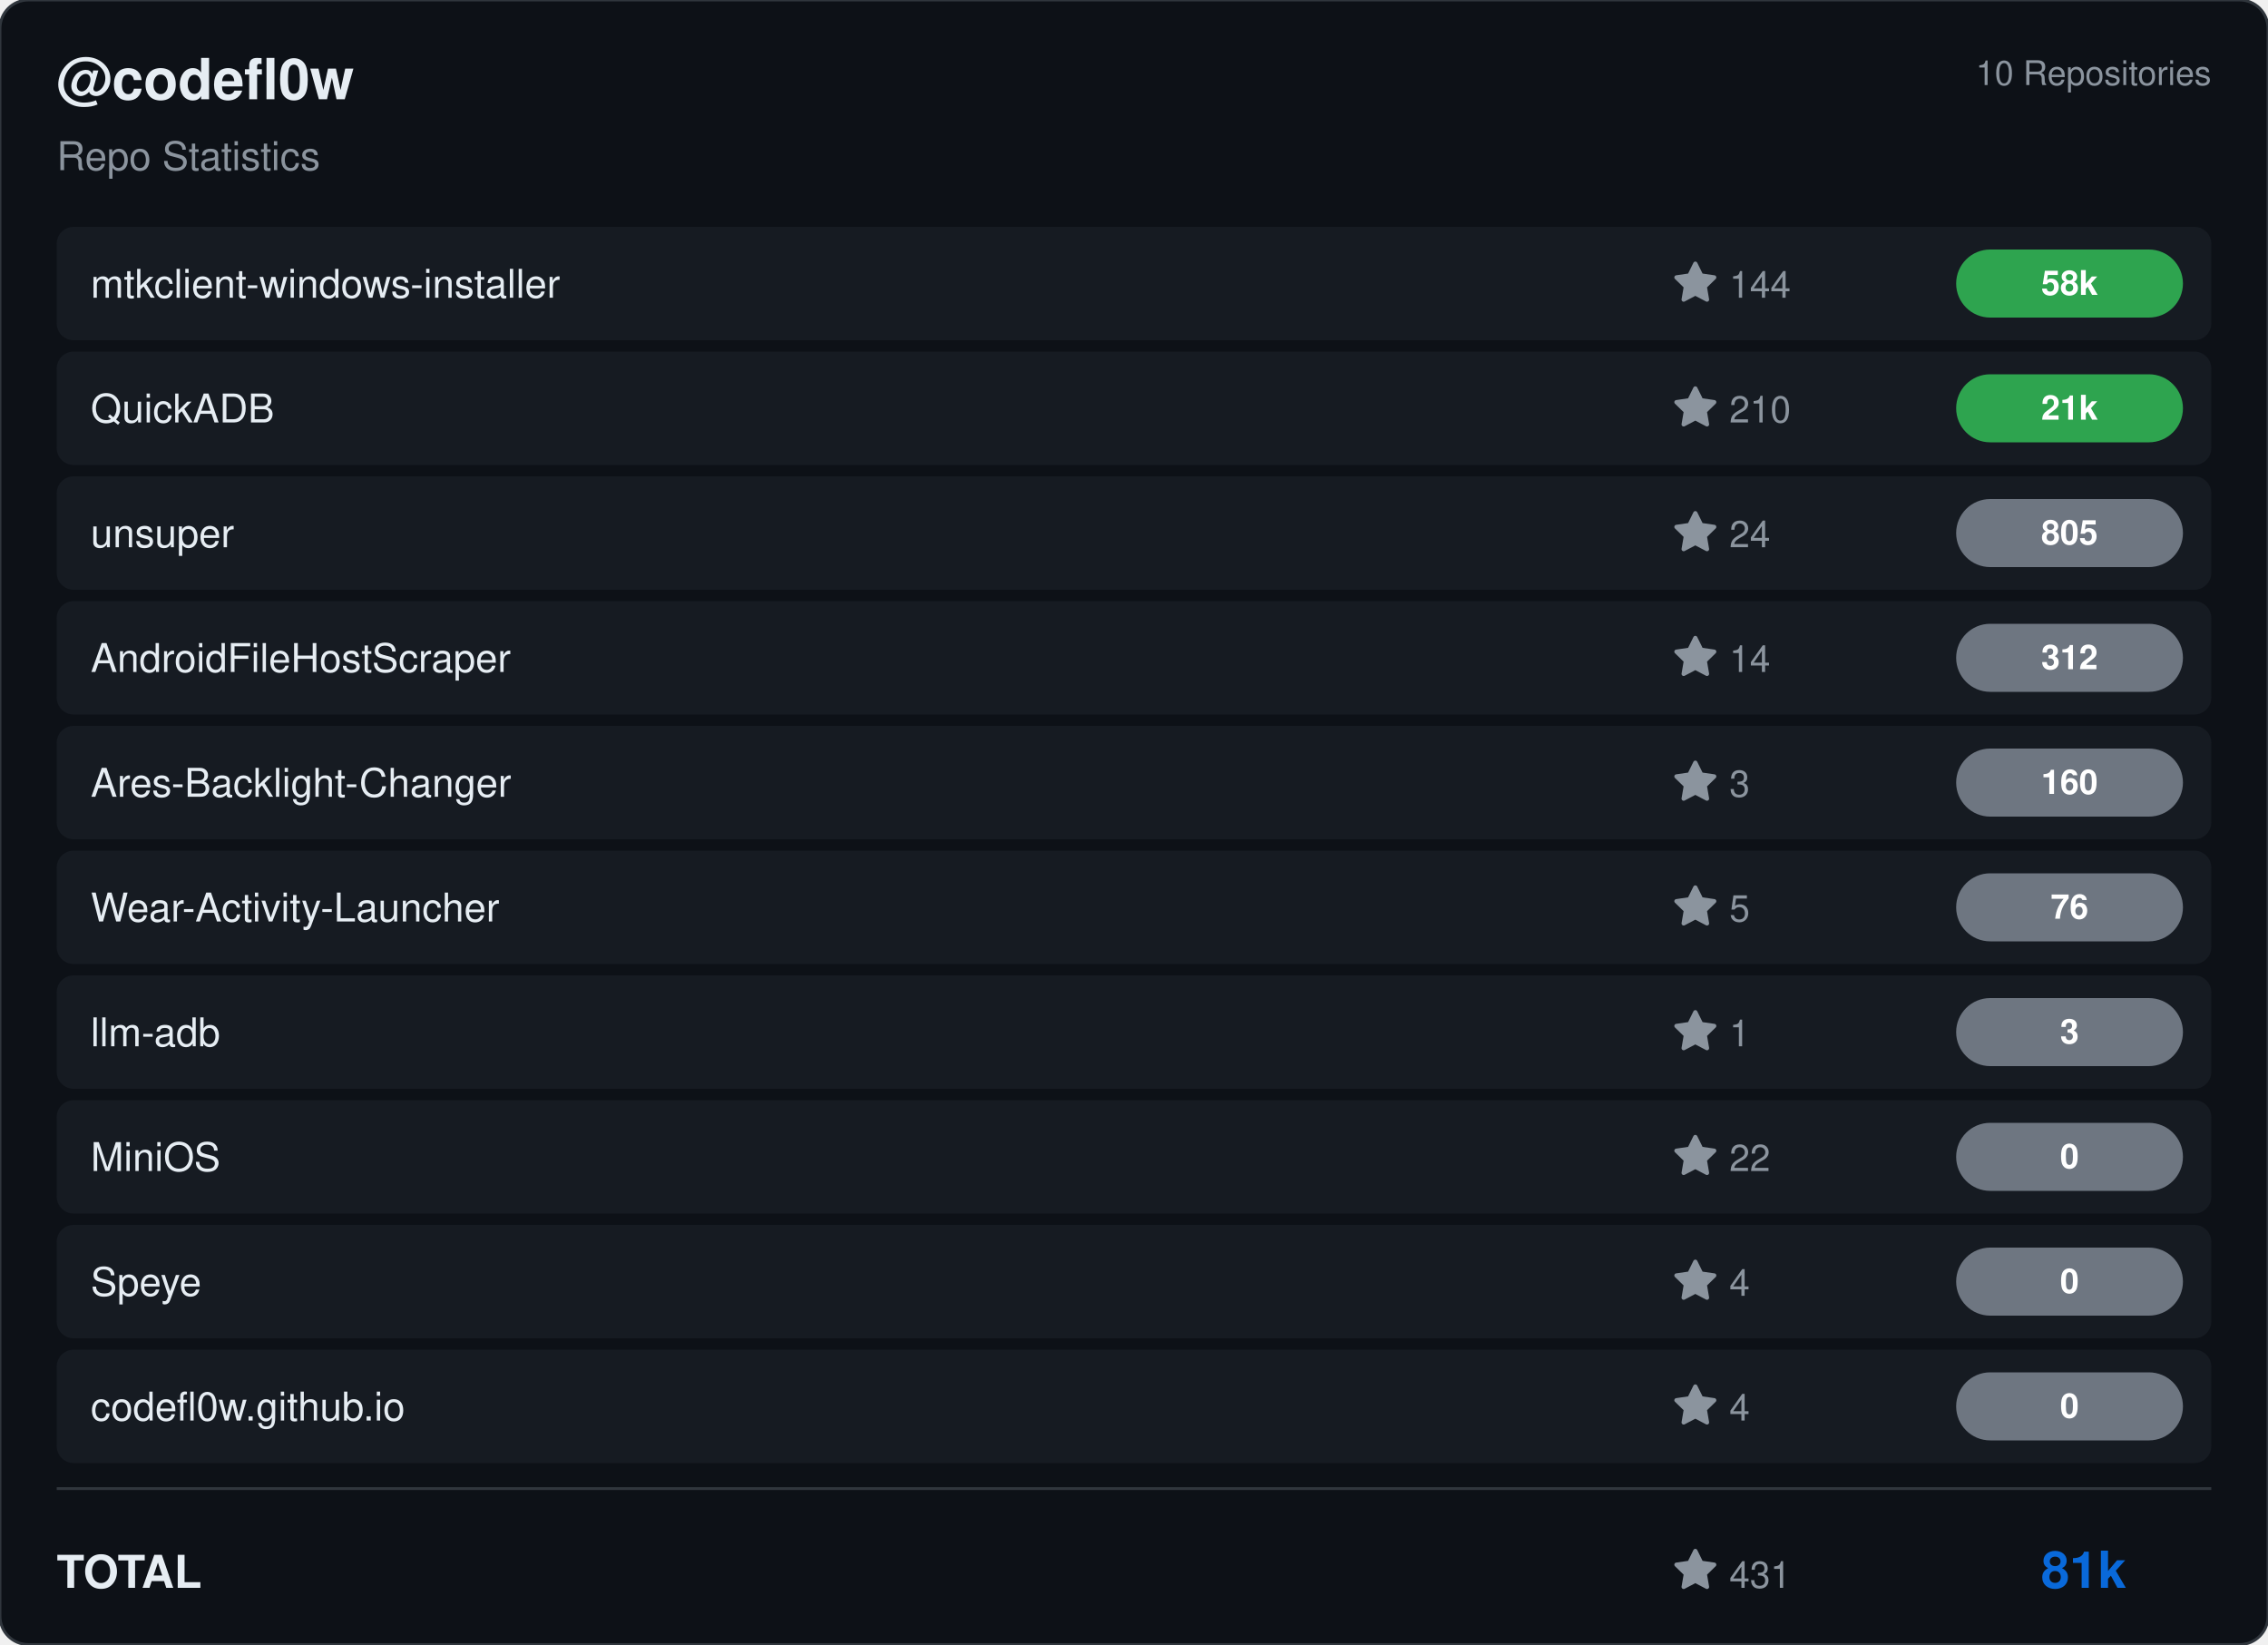
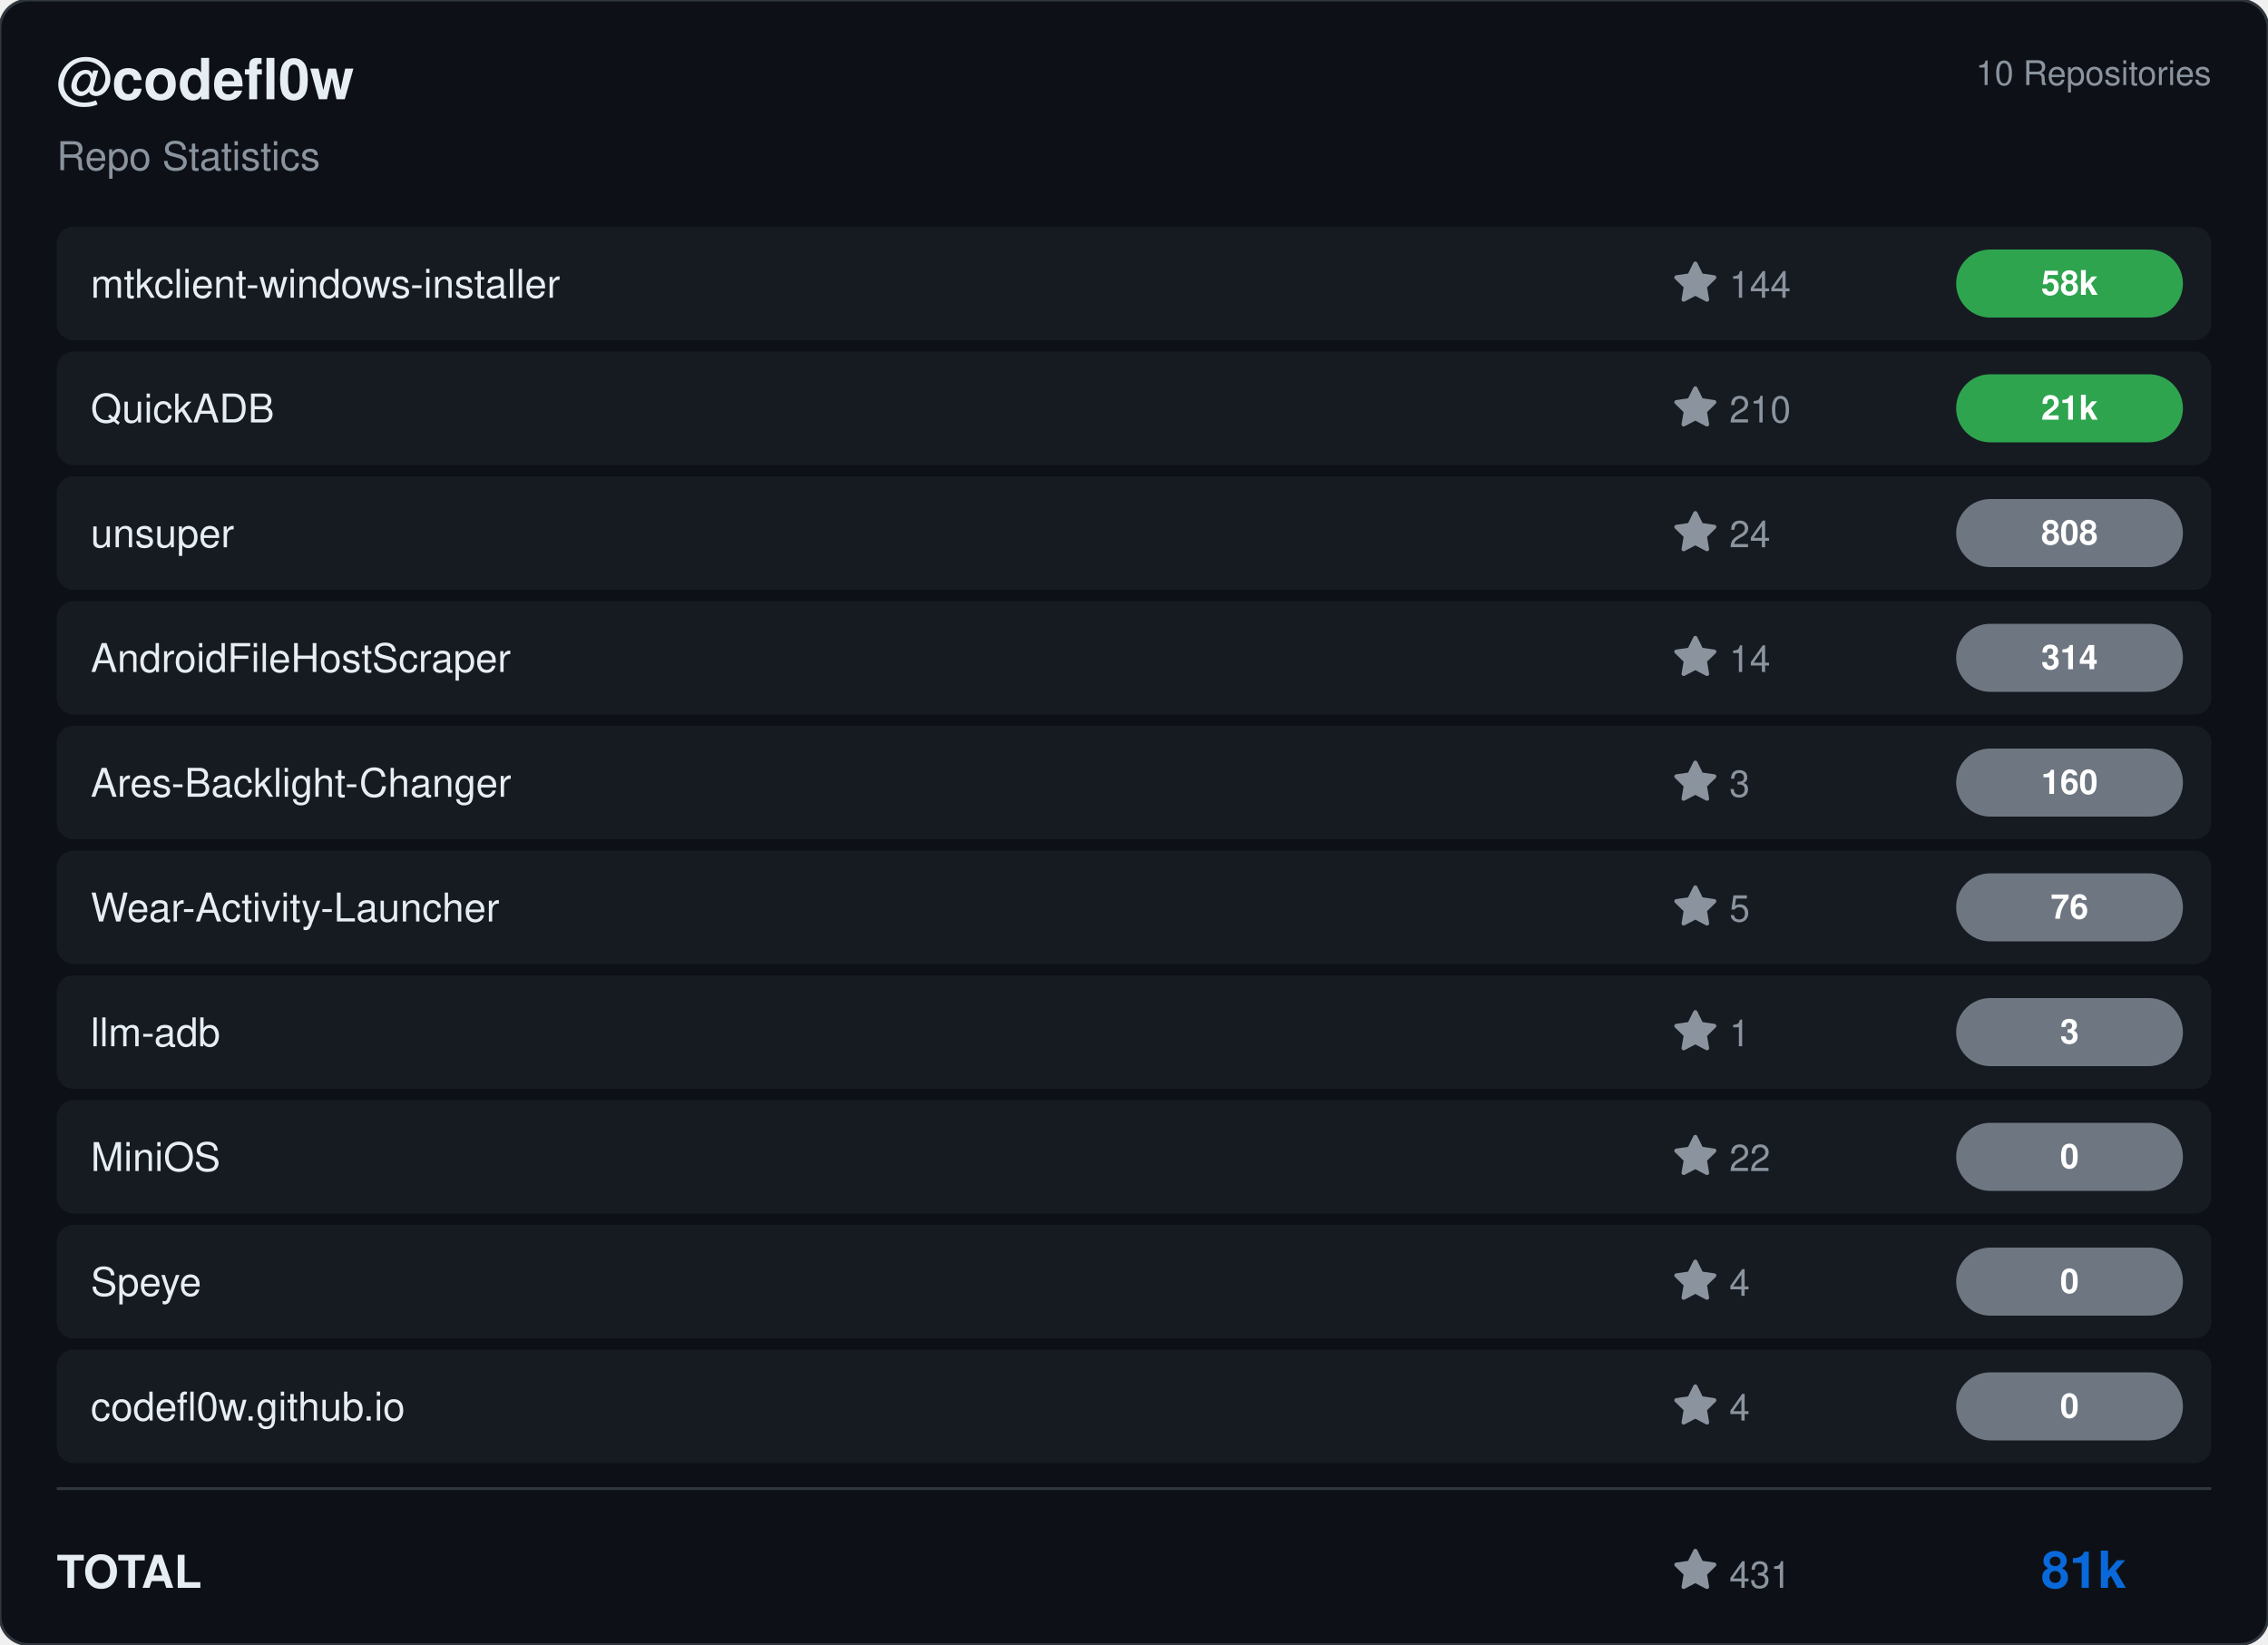
<svg xmlns="http://www.w3.org/2000/svg" viewBox="0 0 800 580" width="800" height="580">
  <rect width="800" height="580" rx="10" fill="#0d1117" stroke="#30363d" stroke-width="1" />
  <g transform="translate(20, 35)">
    <text fill="#e6edf3" font-size="20" font-family="Segoe UI, Helvetica, Arial, sans-serif" font-weight="600">@codefl0w</text>
    <text y="25" fill="#8b949e" font-size="14" font-family="Segoe UI, Helvetica, Arial, sans-serif">Repo Statistics</text>
  </g>
  <text x="780" y="30" fill="#8b949e" font-size="12" font-family="Segoe UI, Helvetica, Arial, sans-serif" text-anchor="end">10 Repositories</text>
  <rect x="20" y="80" width="760" height="40" rx="6" fill="#161b22" />
  <text x="32" y="105" fill="#e6edf3" font-size="14" font-family="Segoe UI, Helvetica, Arial, sans-serif" font-weight="500">mtkclient-windows-installer</text>
  <g transform="translate(590, 92)">
    <path d="M8 .25a.75.75 0 0 1 .673.418l1.882 3.815 4.21.612a.75.75 0 0 1 .416 1.279l-3.046 2.97.719 4.192a.751.751 0 0 1-1.088.791L8 12.347l-3.766 1.98a.75.75 0 0 1-1.088-.79l.72-4.194L.818 6.374a.75.75 0 0 1 .416-1.28l4.21-.611L7.327.668A.75.75 0 0 1 8 .25Z" fill="#8b949e" />
    <text x="20" y="13" fill="#8b949e" font-size="13" font-family="Segoe UI, Helvetica, Arial, sans-serif">144</text>
  </g>
  <rect x="690" y="88.0" width="80" height="24" rx="12" fill="#2ea44f" />
  <text x="730.0" y="104.0" fill="#ffffff" font-size="12" font-weight="bold" font-family="Segoe UI, Helvetica, Arial, sans-serif" text-anchor="middle">58k</text>
  <rect x="20" y="124" width="760" height="40" rx="6" fill="#161b22" />
  <text x="32" y="149" fill="#e6edf3" font-size="14" font-family="Segoe UI, Helvetica, Arial, sans-serif" font-weight="500">QuickADB</text>
  <g transform="translate(590, 136)">
    <path d="M8 .25a.75.75 0 0 1 .673.418l1.882 3.815 4.21.612a.75.75 0 0 1 .416 1.279l-3.046 2.97.719 4.192a.751.751 0 0 1-1.088.791L8 12.347l-3.766 1.98a.75.75 0 0 1-1.088-.79l.72-4.194L.818 6.374a.75.75 0 0 1 .416-1.28l4.21-.611L7.327.668A.75.75 0 0 1 8 .25Z" fill="#8b949e" />
    <text x="20" y="13" fill="#8b949e" font-size="13" font-family="Segoe UI, Helvetica, Arial, sans-serif">210</text>
  </g>
  <rect x="690" y="132.0" width="80" height="24" rx="12" fill="#2ea44f" />
  <text x="730.0" y="148.0" fill="#ffffff" font-size="12" font-weight="bold" font-family="Segoe UI, Helvetica, Arial, sans-serif" text-anchor="middle">21k</text>
  <rect x="20" y="168" width="760" height="40" rx="6" fill="#161b22" />
  <text x="32" y="193" fill="#e6edf3" font-size="14" font-family="Segoe UI, Helvetica, Arial, sans-serif" font-weight="500">unsuper</text>
  <g transform="translate(590, 180)">
    <path d="M8 .25a.75.75 0 0 1 .673.418l1.882 3.815 4.21.612a.75.75 0 0 1 .416 1.279l-3.046 2.97.719 4.192a.751.751 0 0 1-1.088.791L8 12.347l-3.766 1.98a.75.75 0 0 1-1.088-.79l.72-4.194L.818 6.374a.75.75 0 0 1 .416-1.28l4.21-.611L7.327.668A.75.75 0 0 1 8 .25Z" fill="#8b949e" />
    <text x="20" y="13" fill="#8b949e" font-size="13" font-family="Segoe UI, Helvetica, Arial, sans-serif">24</text>
  </g>
  <rect x="690" y="176.0" width="80" height="24" rx="12" fill="#6e7681" />
-   <text x="730.0" y="192.0" fill="#ffffff" font-size="12" font-weight="bold" font-family="Segoe UI, Helvetica, Arial, sans-serif" text-anchor="middle">805</text>
+   <text x="730.0" y="192.0" fill="#ffffff" font-size="12" font-weight="bold" font-family="Segoe UI, Helvetica, Arial, sans-serif" text-anchor="middle">808</text>
  <rect x="20" y="212" width="760" height="40" rx="6" fill="#161b22" />
  <text x="32" y="237" fill="#e6edf3" font-size="14" font-family="Segoe UI, Helvetica, Arial, sans-serif" font-weight="500">AndroidFileHostScraper</text>
  <g transform="translate(590, 224)">
    <path d="M8 .25a.75.75 0 0 1 .673.418l1.882 3.815 4.21.612a.75.75 0 0 1 .416 1.279l-3.046 2.97.719 4.192a.751.751 0 0 1-1.088.791L8 12.347l-3.766 1.98a.75.75 0 0 1-1.088-.79l.72-4.194L.818 6.374a.75.75 0 0 1 .416-1.28l4.21-.611L7.327.668A.75.75 0 0 1 8 .25Z" fill="#8b949e" />
    <text x="20" y="13" fill="#8b949e" font-size="13" font-family="Segoe UI, Helvetica, Arial, sans-serif">14</text>
  </g>
  <rect x="690" y="220.0" width="80" height="24" rx="12" fill="#6e7681" />
-   <text x="730.0" y="236.0" fill="#ffffff" font-size="12" font-weight="bold" font-family="Segoe UI, Helvetica, Arial, sans-serif" text-anchor="middle">312</text>
+   <text x="730.0" y="236.0" fill="#ffffff" font-size="12" font-weight="bold" font-family="Segoe UI, Helvetica, Arial, sans-serif" text-anchor="middle">314</text>
  <rect x="20" y="256" width="760" height="40" rx="6" fill="#161b22" />
  <text x="32" y="281" fill="#e6edf3" font-size="14" font-family="Segoe UI, Helvetica, Arial, sans-serif" font-weight="500">Ares-Backlight-Changer</text>
  <g transform="translate(590, 268)">
    <path d="M8 .25a.75.75 0 0 1 .673.418l1.882 3.815 4.21.612a.75.75 0 0 1 .416 1.279l-3.046 2.97.719 4.192a.751.751 0 0 1-1.088.791L8 12.347l-3.766 1.98a.75.75 0 0 1-1.088-.79l.72-4.194L.818 6.374a.75.75 0 0 1 .416-1.28l4.21-.611L7.327.668A.75.75 0 0 1 8 .25Z" fill="#8b949e" />
    <text x="20" y="13" fill="#8b949e" font-size="13" font-family="Segoe UI, Helvetica, Arial, sans-serif">3</text>
  </g>
  <rect x="690" y="264.0" width="80" height="24" rx="12" fill="#6e7681" />
  <text x="730.0" y="280.0" fill="#ffffff" font-size="12" font-weight="bold" font-family="Segoe UI, Helvetica, Arial, sans-serif" text-anchor="middle">160</text>
  <rect x="20" y="300" width="760" height="40" rx="6" fill="#161b22" />
  <text x="32" y="325" fill="#e6edf3" font-size="14" font-family="Segoe UI, Helvetica, Arial, sans-serif" font-weight="500">Wear-Activity-Launcher</text>
  <g transform="translate(590, 312)">
    <path d="M8 .25a.75.75 0 0 1 .673.418l1.882 3.815 4.21.612a.75.75 0 0 1 .416 1.279l-3.046 2.97.719 4.192a.751.751 0 0 1-1.088.791L8 12.347l-3.766 1.98a.75.75 0 0 1-1.088-.79l.72-4.194L.818 6.374a.75.75 0 0 1 .416-1.28l4.21-.611L7.327.668A.75.75 0 0 1 8 .25Z" fill="#8b949e" />
    <text x="20" y="13" fill="#8b949e" font-size="13" font-family="Segoe UI, Helvetica, Arial, sans-serif">5</text>
  </g>
  <rect x="690" y="308.0" width="80" height="24" rx="12" fill="#6e7681" />
  <text x="730.0" y="324.0" fill="#ffffff" font-size="12" font-weight="bold" font-family="Segoe UI, Helvetica, Arial, sans-serif" text-anchor="middle">76</text>
  <rect x="20" y="344" width="760" height="40" rx="6" fill="#161b22" />
  <text x="32" y="369" fill="#e6edf3" font-size="14" font-family="Segoe UI, Helvetica, Arial, sans-serif" font-weight="500">llm-adb</text>
  <g transform="translate(590, 356)">
    <path d="M8 .25a.75.75 0 0 1 .673.418l1.882 3.815 4.21.612a.75.75 0 0 1 .416 1.279l-3.046 2.97.719 4.192a.751.751 0 0 1-1.088.791L8 12.347l-3.766 1.98a.75.75 0 0 1-1.088-.79l.72-4.194L.818 6.374a.75.75 0 0 1 .416-1.28l4.21-.611L7.327.668A.75.75 0 0 1 8 .25Z" fill="#8b949e" />
    <text x="20" y="13" fill="#8b949e" font-size="13" font-family="Segoe UI, Helvetica, Arial, sans-serif">1</text>
  </g>
  <rect x="690" y="352.0" width="80" height="24" rx="12" fill="#6e7681" />
  <text x="730.0" y="368.0" fill="#ffffff" font-size="12" font-weight="bold" font-family="Segoe UI, Helvetica, Arial, sans-serif" text-anchor="middle">3</text>
  <rect x="20" y="388" width="760" height="40" rx="6" fill="#161b22" />
  <text x="32" y="413" fill="#e6edf3" font-size="14" font-family="Segoe UI, Helvetica, Arial, sans-serif" font-weight="500">MiniOS</text>
  <g transform="translate(590, 400)">
    <path d="M8 .25a.75.75 0 0 1 .673.418l1.882 3.815 4.21.612a.75.75 0 0 1 .416 1.279l-3.046 2.97.719 4.192a.751.751 0 0 1-1.088.791L8 12.347l-3.766 1.98a.75.75 0 0 1-1.088-.79l.72-4.194L.818 6.374a.75.75 0 0 1 .416-1.28l4.21-.611L7.327.668A.75.75 0 0 1 8 .25Z" fill="#8b949e" />
    <text x="20" y="13" fill="#8b949e" font-size="13" font-family="Segoe UI, Helvetica, Arial, sans-serif">22</text>
  </g>
  <rect x="690" y="396.0" width="80" height="24" rx="12" fill="#6e7681" />
  <text x="730.0" y="412.0" fill="#ffffff" font-size="12" font-weight="bold" font-family="Segoe UI, Helvetica, Arial, sans-serif" text-anchor="middle">0</text>
  <rect x="20" y="432" width="760" height="40" rx="6" fill="#161b22" />
  <text x="32" y="457" fill="#e6edf3" font-size="14" font-family="Segoe UI, Helvetica, Arial, sans-serif" font-weight="500">Speye</text>
  <g transform="translate(590, 444)">
    <path d="M8 .25a.75.75 0 0 1 .673.418l1.882 3.815 4.21.612a.75.75 0 0 1 .416 1.279l-3.046 2.97.719 4.192a.751.751 0 0 1-1.088.791L8 12.347l-3.766 1.98a.75.75 0 0 1-1.088-.79l.72-4.194L.818 6.374a.75.75 0 0 1 .416-1.28l4.21-.611L7.327.668A.75.75 0 0 1 8 .25Z" fill="#8b949e" />
    <text x="20" y="13" fill="#8b949e" font-size="13" font-family="Segoe UI, Helvetica, Arial, sans-serif">4</text>
  </g>
  <rect x="690" y="440.0" width="80" height="24" rx="12" fill="#6e7681" />
  <text x="730.0" y="456.0" fill="#ffffff" font-size="12" font-weight="bold" font-family="Segoe UI, Helvetica, Arial, sans-serif" text-anchor="middle">0</text>
  <rect x="20" y="476" width="760" height="40" rx="6" fill="#161b22" />
  <text x="32" y="501" fill="#e6edf3" font-size="14" font-family="Segoe UI, Helvetica, Arial, sans-serif" font-weight="500">codefl0w.github.io</text>
  <g transform="translate(590, 488)">
    <path d="M8 .25a.75.75 0 0 1 .673.418l1.882 3.815 4.21.612a.75.75 0 0 1 .416 1.279l-3.046 2.97.719 4.192a.751.751 0 0 1-1.088.791L8 12.347l-3.766 1.98a.75.75 0 0 1-1.088-.79l.72-4.194L.818 6.374a.75.75 0 0 1 .416-1.28l4.21-.611L7.327.668A.75.75 0 0 1 8 .25Z" fill="#8b949e" />
    <text x="20" y="13" fill="#8b949e" font-size="13" font-family="Segoe UI, Helvetica, Arial, sans-serif">4</text>
  </g>
  <rect x="690" y="484.0" width="80" height="24" rx="12" fill="#6e7681" />
  <text x="730.0" y="500.0" fill="#ffffff" font-size="12" font-weight="bold" font-family="Segoe UI, Helvetica, Arial, sans-serif" text-anchor="middle">0</text>
  <line x1="20" y1="525" x2="780" y2="525" stroke="#30363d" />
  <text x="20" y="560" fill="#e6edf3" font-size="16" font-family="Segoe UI, Helvetica, Arial, sans-serif" font-weight="600">TOTAL</text>
  <g transform="translate(590, 546)">
    <path d="M8 .25a.75.75 0 0 1 .673.418l1.882 3.815 4.21.612a.75.75 0 0 1 .416 1.279l-3.046 2.97.719 4.192a.751.751 0 0 1-1.088.791L8 12.347l-3.766 1.98a.75.75 0 0 1-1.088-.79l.72-4.194L.818 6.374a.75.75 0 0 1 .416-1.28l4.21-.611L7.327.668A.75.75 0 0 1 8 .25Z" fill="#8b949e" />
    <text x="20" y="14" fill="#8b949e" font-size="13" font-family="Segoe UI, Helvetica, Arial, sans-serif">431</text>
  </g>
  <text x="750" y="560" fill="#0969da" font-size="18" font-family="Segoe UI, Helvetica, Arial, sans-serif" font-weight="bold" text-anchor="end">81k</text>
</svg>
